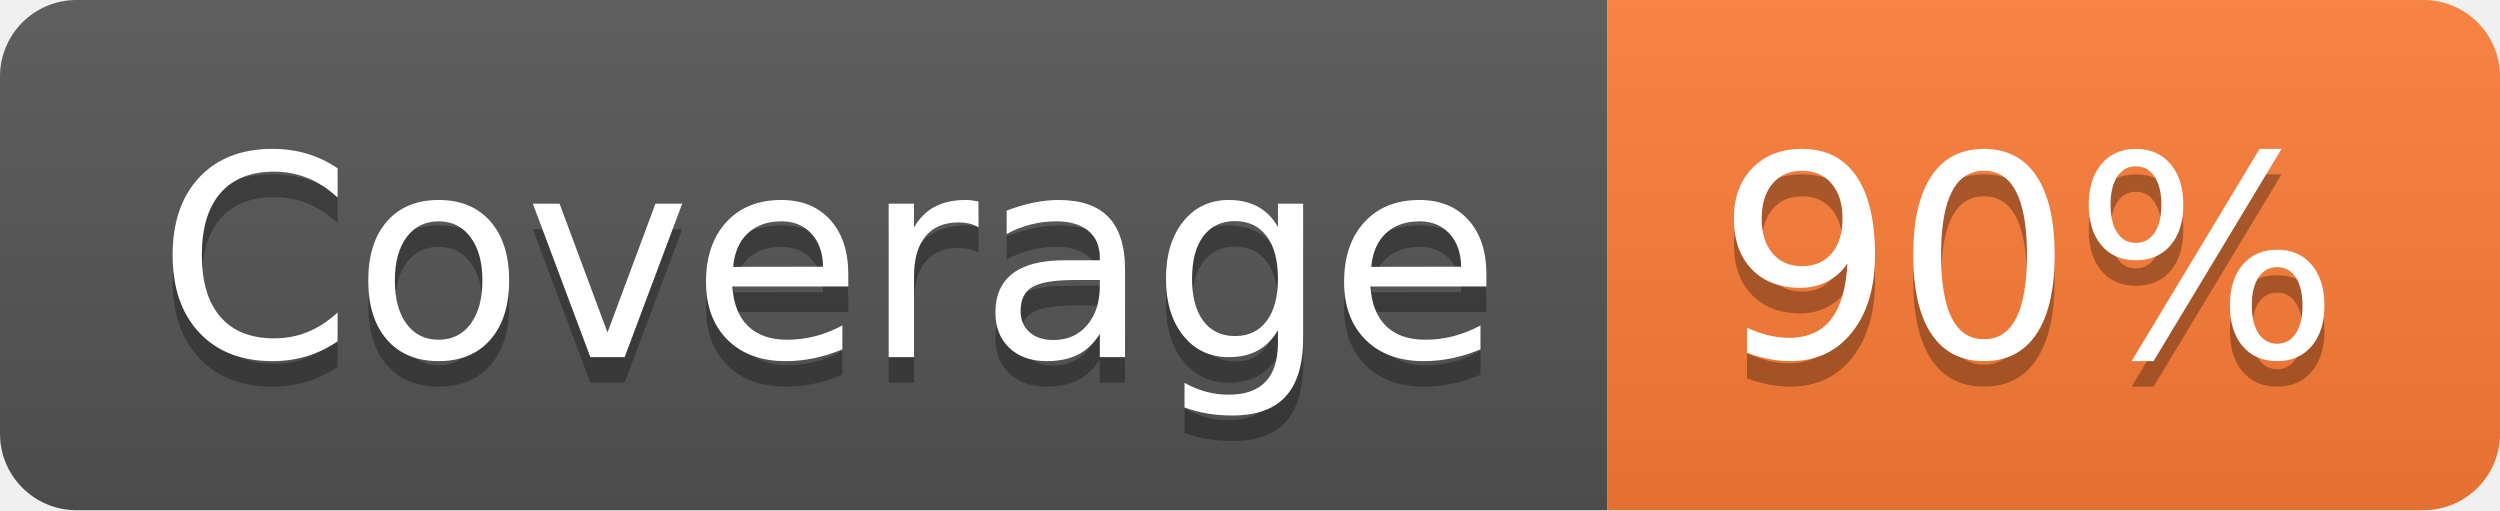
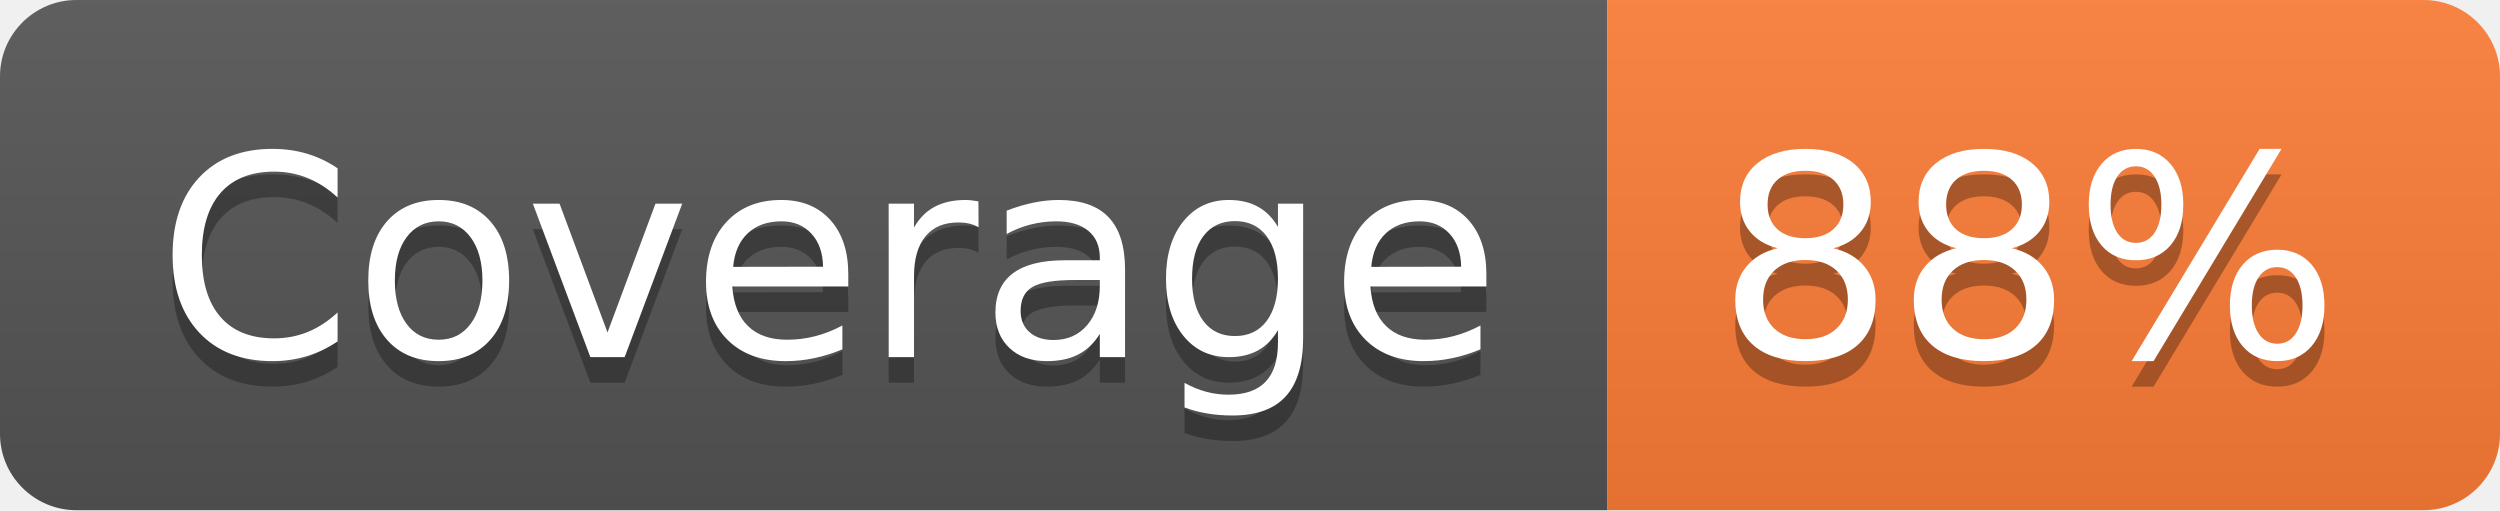
- <svg xmlns="http://www.w3.org/2000/svg" width="98" height="20" role="img" aria-label="Coverage: 90%">
+ <svg xmlns="http://www.w3.org/2000/svg" width="98" height="20" role="img" aria-label="Coverage: 88%">
  <linearGradient id="s" x2="0" y2="100%">
    <stop offset="0" stop-color="#bbb" stop-opacity=".1" />
    <stop offset="1" stop-opacity=".1" />
  </linearGradient>
  <clipPath id="r">
    <rect width="98" height="20" rx="3" fill="#fff" />
  </clipPath>
  <g clip-path="url(#r)">
    <rect width="63" height="20" fill="#555" />
    <rect x="63" width="35" height="20" fill="#fe7d37" />
    <rect width="98" height="20" fill="url(#s)" />
  </g>
  <g fill="#fff" text-anchor="middle" font-family="Verdana,Geneva,DejaVu Sans,sans-serif" text-rendering="geometricPrecision" font-size="110">
    <text aria-hidden="true" x="325" y="150" fill="#010101" fill-opacity=".3" transform="scale(.1)" textLength="530">Coverage</text>
    <text x="325" y="140" transform="scale(.1)" fill="#fff" textLength="530">Coverage</text>
-     <text aria-hidden="true" x="795" y="150" fill="#010101" fill-opacity=".3" transform="scale(.1)" textLength="250">90%</text>
-     <text x="795" y="140" transform="scale(.1)" fill="#fff" textLength="250">90%</text>
+     <text aria-hidden="true" x="795" y="150" fill="#010101" fill-opacity=".3" transform="scale(.1)" textLength="250">88%</text>
+     <text x="795" y="140" transform="scale(.1)" fill="#fff" textLength="250">88%</text>
  </g>
</svg>
